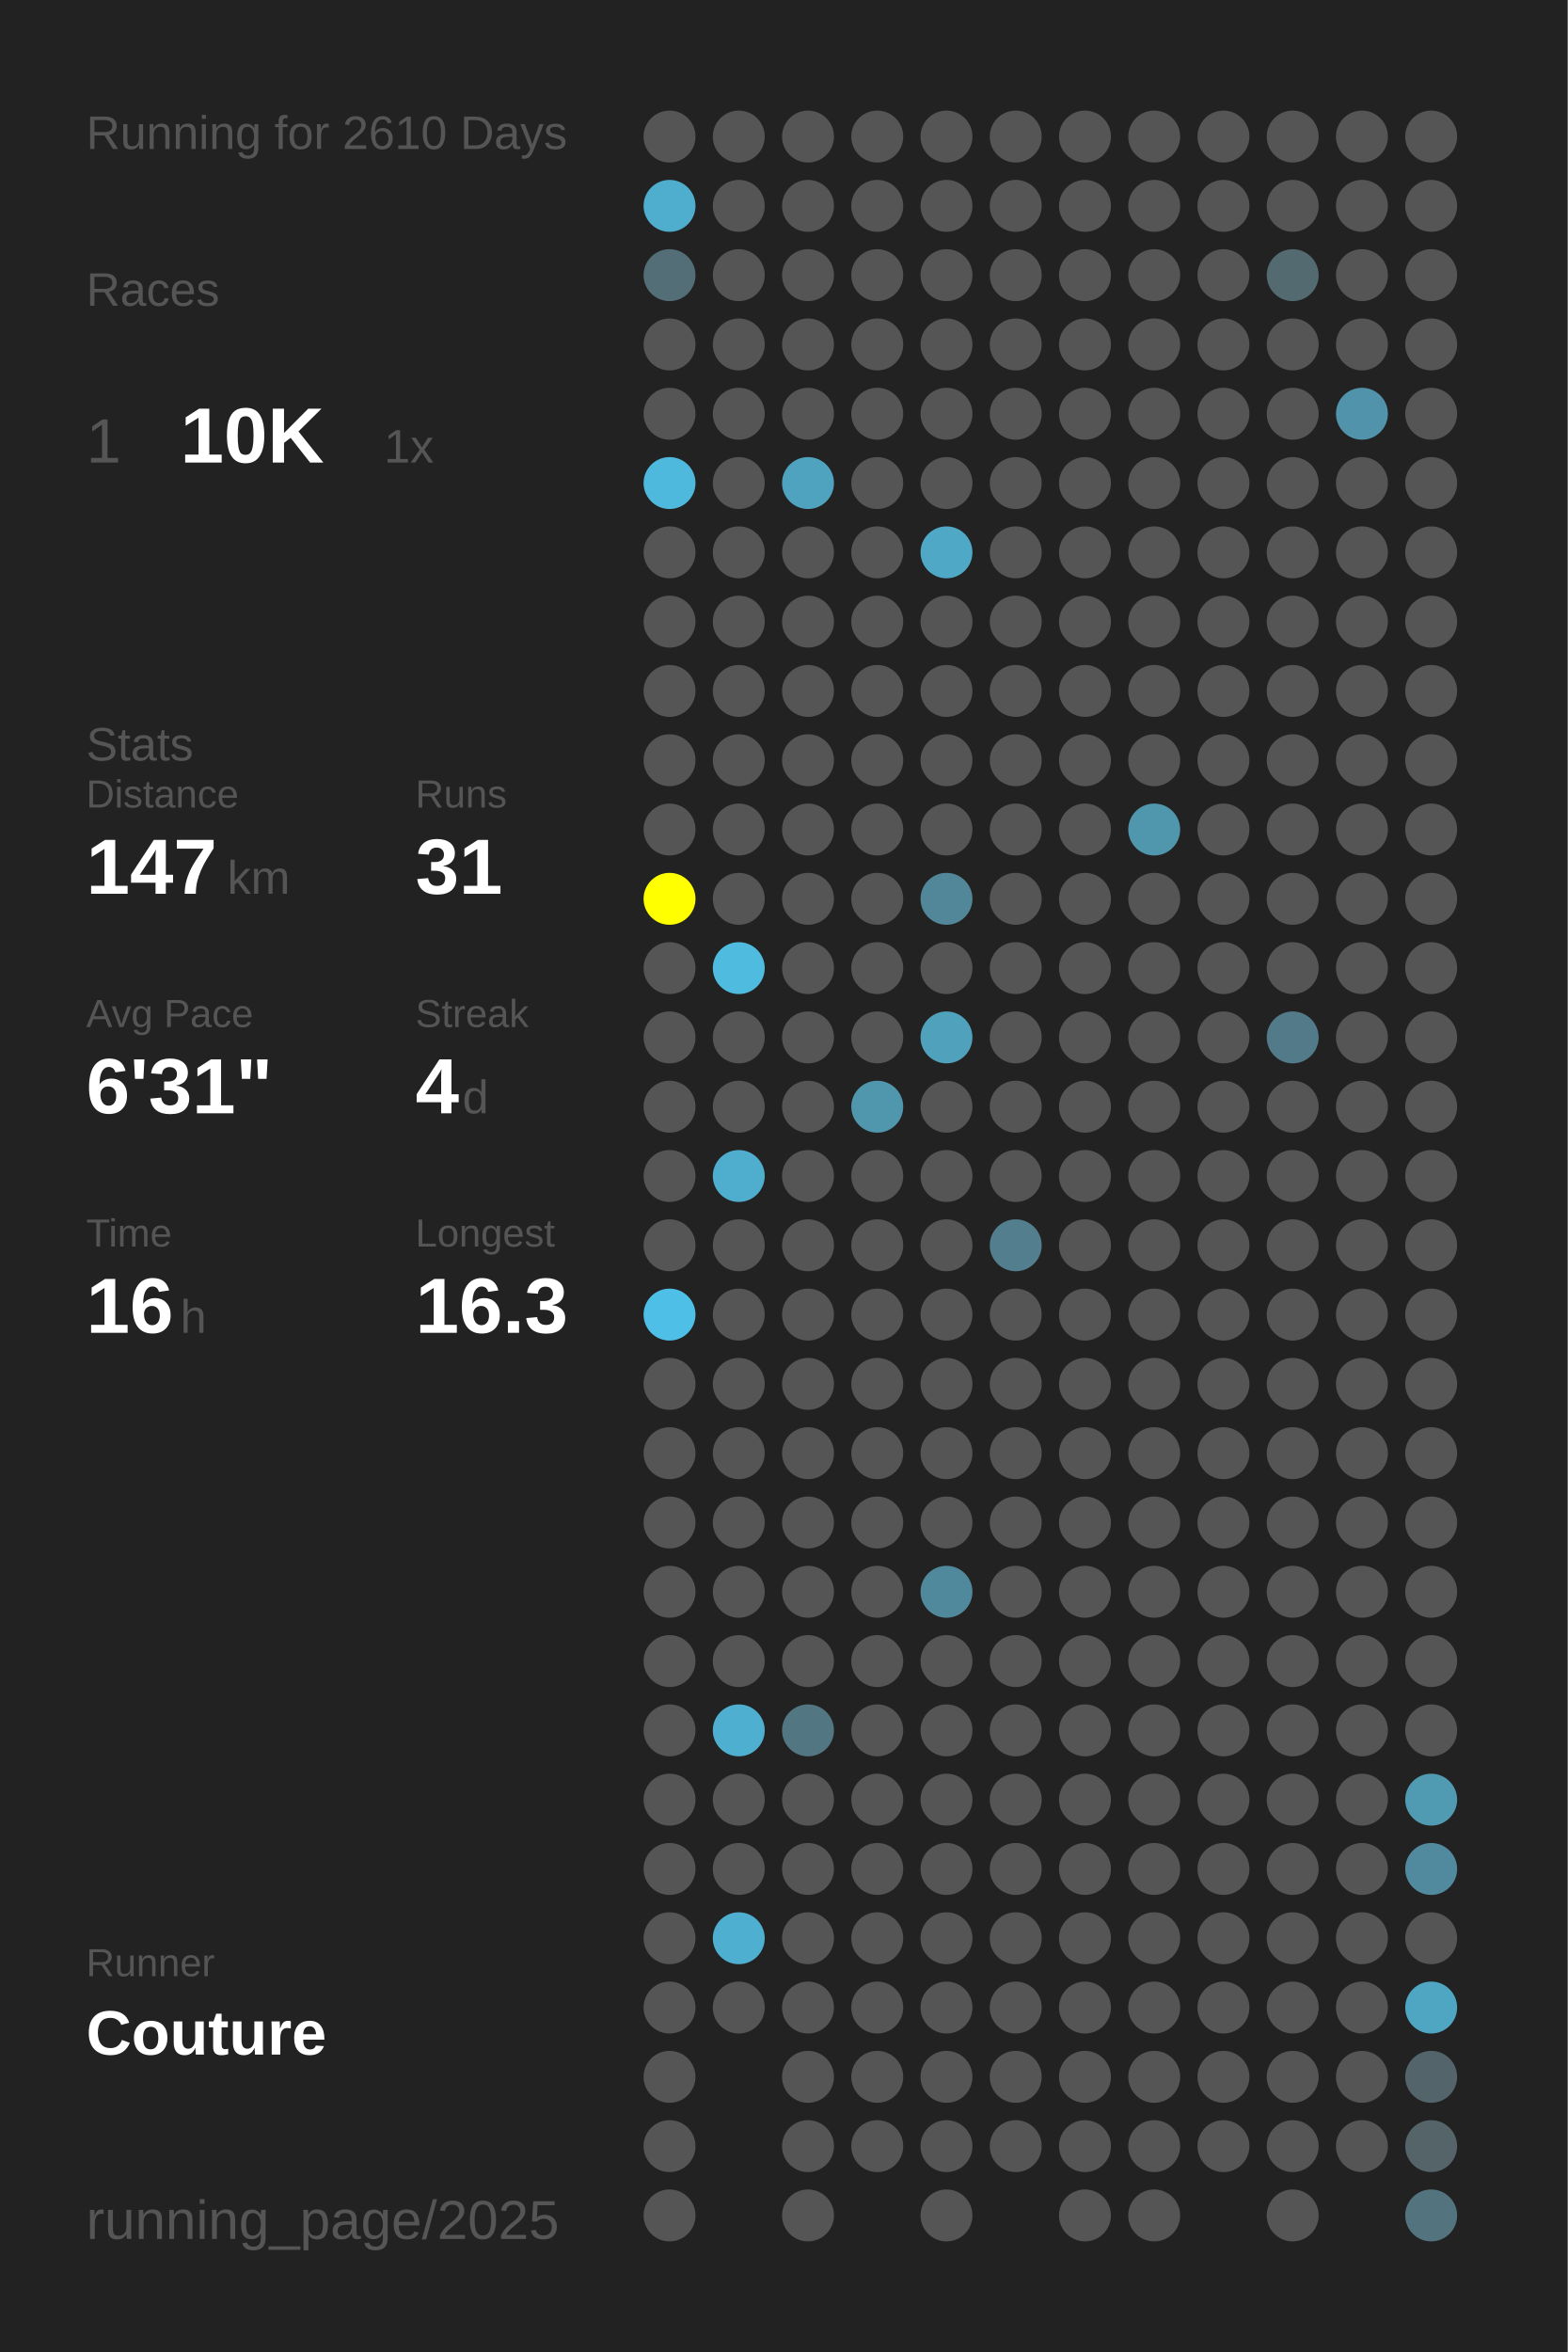
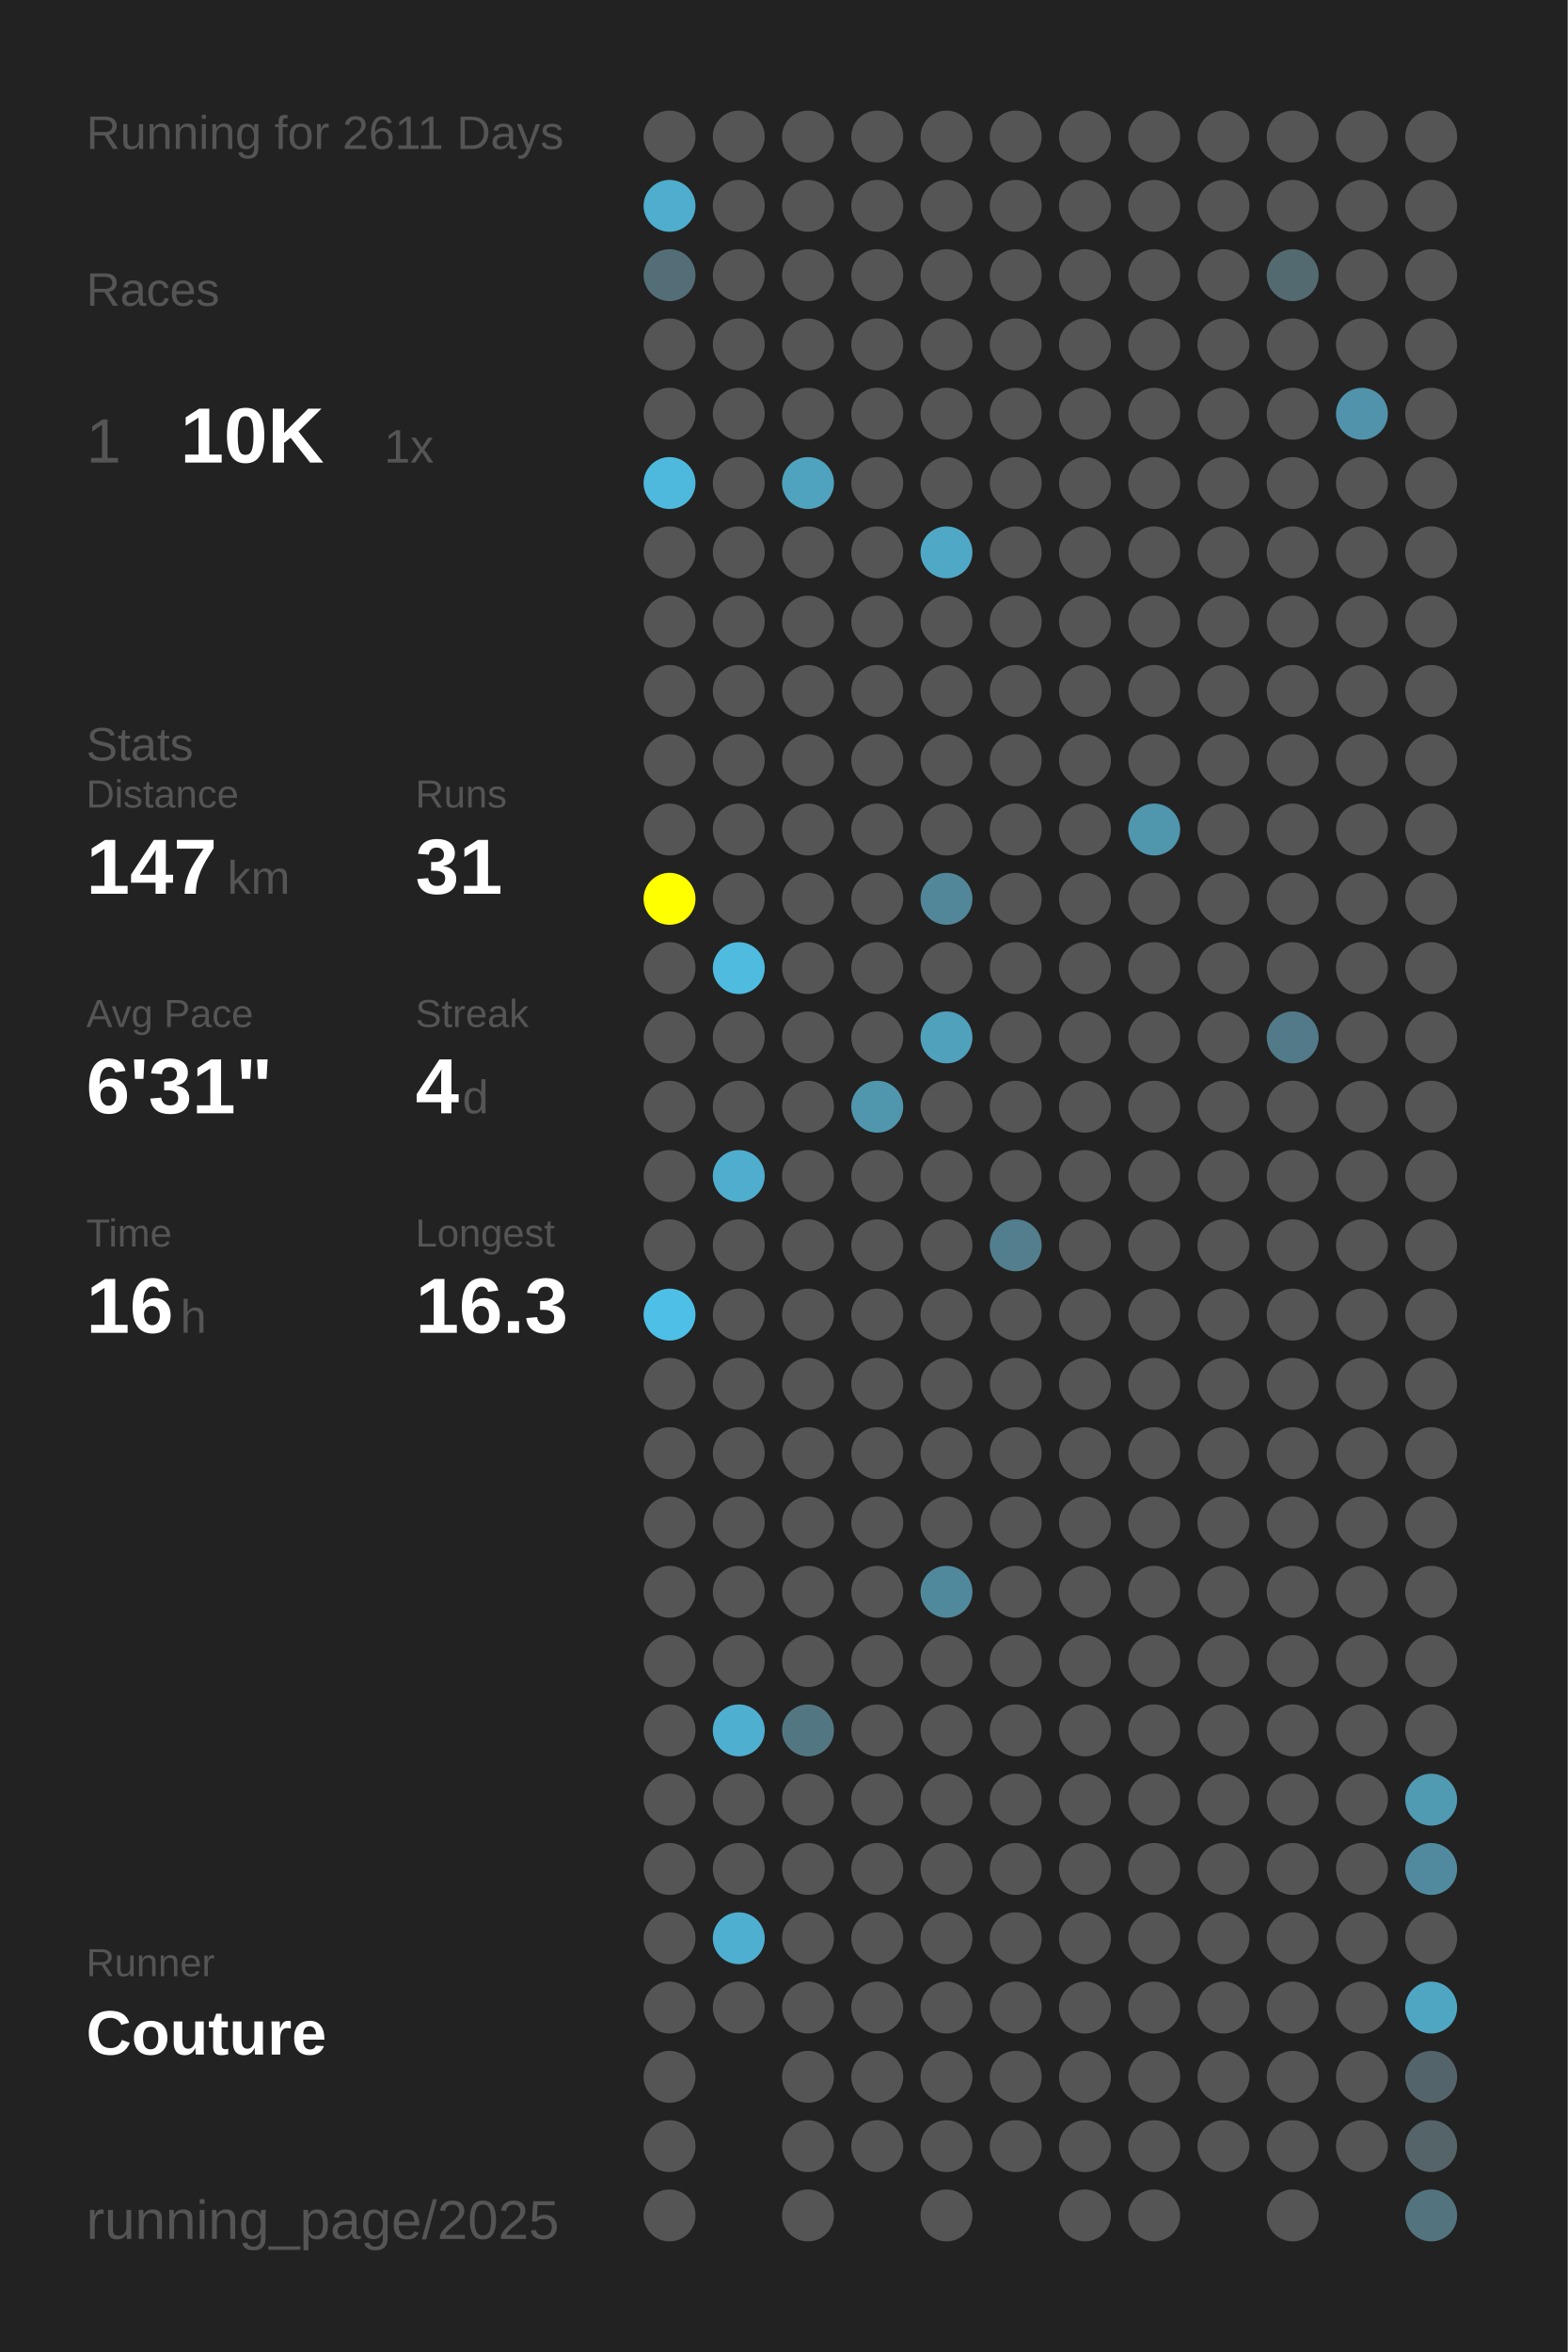
<svg xmlns="http://www.w3.org/2000/svg" baseProfile="full" height="300mm" version="1.1" viewBox="0,0,200,300" width="200mm">
  <defs />
  <rect fill="#222222" height="300" width="200" x="0" y="0" />
-   <text fill="#555555" style="font-size:6px; font-family:Arial;" x="11" y="19">Running for 2610 Days</text>
+   <text fill="#555555" style="font-size:6px; font-family:Arial;" x="11" y="19">Running for 2611 Days</text>
  <text fill="#555555" style="font-size:6px; font-family:Arial;" x="11" y="39">Races</text>
  <text fill="#555555" style="font-size:8px; font-family:Arial;" x="11" y="59">1</text>
  <text fill="#FFFFFF" style="font-size:10px; font-family:Arial; font-weight:bold;" x="23" y="59">10K</text>
  <text fill="#555555" style="font-size:6px; font-family:Arial;" x="49" y="59">1x</text>
  <text fill="#555555" style="font-size:6px; font-family:Arial;" x="11" y="97">Stats</text>
  <text fill="#555555" style="font-size:5px; font-family:Arial;" x="11" y="103">Distance</text>
  <text fill="#FFFFFF" style="font-size:10px; font-family:Arial; font-weight:bold;" x="11" y="114">147</text>
  <text fill="#555555" style="font-size:6px; font-family:Arial;" x="29" y="114">km</text>
  <text fill="#555555" style="font-size:5px; font-family:Arial;" x="53" y="103">Runs</text>
  <text fill="#FFFFFF" style="font-size:10px; font-family:Arial; font-weight:bold;" x="53" y="114">31</text>
  <text fill="#555555" style="font-size:5px; font-family:Arial;" x="11" y="131">Avg Pace</text>
  <text fill="#FFFFFF" style="font-size:10px; font-family:Arial; font-weight:bold;" x="11" y="142">6'31"</text>
  <text fill="#555555" style="font-size:5px; font-family:Arial;" x="53" y="131">Streak</text>
  <text fill="#FFFFFF" style="font-size:10px; font-family:Arial; font-weight:bold;" x="53" y="142">4</text>
  <text fill="#555555" style="font-size:6px; font-family:Arial;" x="59" y="142">d</text>
  <text fill="#555555" style="font-size:5px; font-family:Arial;" x="11" y="159">Time</text>
  <text fill="#FFFFFF" style="font-size:10px; font-family:Arial; font-weight:bold;" x="11" y="170">16</text>
  <text fill="#555555" style="font-size:6px; font-family:Arial;" x="23" y="170">h</text>
  <text fill="#555555" style="font-size:5px; font-family:Arial;" x="53" y="159">Longest</text>
  <text fill="#FFFFFF" style="font-size:10px; font-family:Arial; font-weight:bold;" x="53" y="170">16.3</text>
  <text fill="#555555" style="font-size:5px; font-family:Arial;" x="11" y="252.065">Runner</text>
  <text fill="#FFFFFF" style="font-size:8px; font-family:Arial; font-weight:bold;" x="11" y="262.065">Couture</text>
  <text fill="#555555" style="font-size:7px; font-family:Arial;" x="11" y="285.581">running_page/2025</text>
  <circle cx="85.417" cy="17.419" fill="#555555" r="3.312" />
  <circle cx="85.417" cy="26.258" fill="#4fadcd" r="3.312" />
  <circle cx="85.417" cy="35.097" fill="#536e77" r="3.312" />
  <circle cx="85.417" cy="43.935" fill="#555555" r="3.312" />
  <circle cx="85.417" cy="52.774" fill="#555555" r="3.312" />
  <circle cx="85.417" cy="61.613" fill="#4eb9dd" r="3.312" />
  <circle cx="85.417" cy="70.452" fill="#555555" r="3.312" />
  <circle cx="85.417" cy="79.29" fill="#555555" r="3.312" />
  <circle cx="85.417" cy="88.129" fill="#555555" r="3.312" />
  <circle cx="85.417" cy="96.968" fill="#555555" r="3.312" />
  <circle cx="85.417" cy="105.806" fill="#555555" r="3.312" />
  <circle cx="85.417" cy="114.645" fill="#FFFF00" r="3.312" />
  <circle cx="85.417" cy="123.484" fill="#555555" r="3.312" />
  <circle cx="85.417" cy="132.323" fill="#555555" r="3.312" />
  <circle cx="85.417" cy="141.161" fill="#555555" r="3.312" />
  <circle cx="85.417" cy="150" fill="#555555" r="3.312" />
  <circle cx="85.417" cy="158.839" fill="#555555" r="3.312" />
  <circle cx="85.417" cy="167.677" fill="#4ec0e7" r="3.312" />
  <circle cx="85.417" cy="176.516" fill="#555555" r="3.312" />
  <circle cx="85.417" cy="185.355" fill="#555555" r="3.312" />
  <circle cx="85.417" cy="194.194" fill="#555555" r="3.312" />
  <circle cx="85.417" cy="203.032" fill="#555555" r="3.312" />
  <circle cx="85.417" cy="211.871" fill="#555555" r="3.312" />
  <circle cx="85.417" cy="220.71" fill="#555555" r="3.312" />
  <circle cx="85.417" cy="229.548" fill="#555555" r="3.312" />
  <circle cx="85.417" cy="238.387" fill="#555555" r="3.312" />
  <circle cx="85.417" cy="247.226" fill="#555555" r="3.312" />
  <circle cx="85.417" cy="256.065" fill="#555555" r="3.312" />
  <circle cx="85.417" cy="264.903" fill="#555555" r="3.312" />
  <circle cx="85.417" cy="273.742" fill="#555555" r="3.312" />
  <circle cx="85.417" cy="282.581" fill="#555555" r="3.312" />
  <circle cx="94.25" cy="17.419" fill="#555555" r="3.312" />
  <circle cx="94.25" cy="26.258" fill="#555555" r="3.312" />
  <circle cx="94.25" cy="35.097" fill="#555555" r="3.312" />
  <circle cx="94.25" cy="43.935" fill="#555555" r="3.312" />
  <circle cx="94.25" cy="52.774" fill="#555555" r="3.312" />
  <circle cx="94.25" cy="61.613" fill="#555555" r="3.312" />
  <circle cx="94.25" cy="70.452" fill="#555555" r="3.312" />
  <circle cx="94.25" cy="79.29" fill="#555555" r="3.312" />
  <circle cx="94.25" cy="88.129" fill="#555555" r="3.312" />
  <circle cx="94.25" cy="96.968" fill="#555555" r="3.312" />
  <circle cx="94.25" cy="105.806" fill="#555555" r="3.312" />
  <circle cx="94.25" cy="114.645" fill="#555555" r="3.312" />
  <circle cx="94.25" cy="123.484" fill="#4ebbdf" r="3.312" />
  <circle cx="94.25" cy="132.323" fill="#555555" r="3.312" />
  <circle cx="94.25" cy="141.161" fill="#555555" r="3.312" />
  <circle cx="94.25" cy="150" fill="#4fadcd" r="3.312" />
  <circle cx="94.25" cy="158.839" fill="#555555" r="3.312" />
  <circle cx="94.25" cy="167.677" fill="#555555" r="3.312" />
  <circle cx="94.25" cy="176.516" fill="#555555" r="3.312" />
  <circle cx="94.25" cy="185.355" fill="#555555" r="3.312" />
  <circle cx="94.25" cy="194.194" fill="#555555" r="3.312" />
  <circle cx="94.25" cy="203.032" fill="#555555" r="3.312" />
  <circle cx="94.25" cy="211.871" fill="#555555" r="3.312" />
  <circle cx="94.25" cy="220.71" fill="#4fafd0" r="3.312" />
  <circle cx="94.25" cy="229.548" fill="#555555" r="3.312" />
  <circle cx="94.25" cy="238.387" fill="#555555" r="3.312" />
  <circle cx="94.25" cy="247.226" fill="#4fafd0" r="3.312" />
  <circle cx="94.25" cy="256.065" fill="#555555" r="3.312" />
  <circle cx="103.083" cy="17.419" fill="#555555" r="3.312" />
  <circle cx="103.083" cy="26.258" fill="#555555" r="3.312" />
  <circle cx="103.083" cy="35.097" fill="#555555" r="3.312" />
  <circle cx="103.083" cy="43.935" fill="#555555" r="3.312" />
  <circle cx="103.083" cy="52.774" fill="#555555" r="3.312" />
  <circle cx="103.083" cy="61.613" fill="#4fa3bf" r="3.312" />
  <circle cx="103.083" cy="70.452" fill="#555555" r="3.312" />
  <circle cx="103.083" cy="79.29" fill="#555555" r="3.312" />
  <circle cx="103.083" cy="88.129" fill="#555555" r="3.312" />
  <circle cx="103.083" cy="96.968" fill="#555555" r="3.312" />
  <circle cx="103.083" cy="105.806" fill="#555555" r="3.312" />
  <circle cx="103.083" cy="114.645" fill="#555555" r="3.312" />
  <circle cx="103.083" cy="123.484" fill="#555555" r="3.312" />
  <circle cx="103.083" cy="132.323" fill="#555555" r="3.312" />
  <circle cx="103.083" cy="141.161" fill="#555555" r="3.312" />
  <circle cx="103.083" cy="150" fill="#555555" r="3.312" />
  <circle cx="103.083" cy="158.839" fill="#555555" r="3.312" />
  <circle cx="103.083" cy="167.677" fill="#555555" r="3.312" />
  <circle cx="103.083" cy="176.516" fill="#555555" r="3.312" />
  <circle cx="103.083" cy="185.355" fill="#555555" r="3.312" />
  <circle cx="103.083" cy="194.194" fill="#555555" r="3.312" />
  <circle cx="103.083" cy="203.032" fill="#555555" r="3.312" />
  <circle cx="103.083" cy="211.871" fill="#555555" r="3.312" />
  <circle cx="103.083" cy="220.71" fill="#527783" r="3.312" />
  <circle cx="103.083" cy="229.548" fill="#555555" r="3.312" />
  <circle cx="103.083" cy="238.387" fill="#555555" r="3.312" />
  <circle cx="103.083" cy="247.226" fill="#555555" r="3.312" />
  <circle cx="103.083" cy="256.065" fill="#555555" r="3.312" />
  <circle cx="103.083" cy="264.903" fill="#555555" r="3.312" />
  <circle cx="103.083" cy="273.742" fill="#555555" r="3.312" />
  <circle cx="103.083" cy="282.581" fill="#555555" r="3.312" />
  <circle cx="111.917" cy="17.419" fill="#555555" r="3.312" />
  <circle cx="111.917" cy="26.258" fill="#555555" r="3.312" />
  <circle cx="111.917" cy="35.097" fill="#555555" r="3.312" />
  <circle cx="111.917" cy="43.935" fill="#555555" r="3.312" />
  <circle cx="111.917" cy="52.774" fill="#555555" r="3.312" />
  <circle cx="111.917" cy="61.613" fill="#555555" r="3.312" />
  <circle cx="111.917" cy="70.452" fill="#555555" r="3.312" />
  <circle cx="111.917" cy="79.29" fill="#555555" r="3.312" />
  <circle cx="111.917" cy="88.129" fill="#555555" r="3.312" />
  <circle cx="111.917" cy="96.968" fill="#555555" r="3.312" />
  <circle cx="111.917" cy="105.806" fill="#555555" r="3.312" />
  <circle cx="111.917" cy="114.645" fill="#555555" r="3.312" />
  <circle cx="111.917" cy="123.484" fill="#555555" r="3.312" />
  <circle cx="111.917" cy="132.323" fill="#555555" r="3.312" />
  <circle cx="111.917" cy="141.161" fill="#5097ae" r="3.312" />
  <circle cx="111.917" cy="150" fill="#555555" r="3.312" />
  <circle cx="111.917" cy="158.839" fill="#555555" r="3.312" />
  <circle cx="111.917" cy="167.677" fill="#555555" r="3.312" />
  <circle cx="111.917" cy="176.516" fill="#555555" r="3.312" />
  <circle cx="111.917" cy="185.355" fill="#555555" r="3.312" />
  <circle cx="111.917" cy="194.194" fill="#555555" r="3.312" />
  <circle cx="111.917" cy="203.032" fill="#555555" r="3.312" />
  <circle cx="111.917" cy="211.871" fill="#555555" r="3.312" />
  <circle cx="111.917" cy="220.71" fill="#555555" r="3.312" />
  <circle cx="111.917" cy="229.548" fill="#555555" r="3.312" />
  <circle cx="111.917" cy="238.387" fill="#555555" r="3.312" />
  <circle cx="111.917" cy="247.226" fill="#555555" r="3.312" />
  <circle cx="111.917" cy="256.065" fill="#555555" r="3.312" />
  <circle cx="111.917" cy="264.903" fill="#555555" r="3.312" />
  <circle cx="111.917" cy="273.742" fill="#555555" r="3.312" />
  <circle cx="120.75" cy="17.419" fill="#555555" r="3.312" />
  <circle cx="120.75" cy="26.258" fill="#555555" r="3.312" />
  <circle cx="120.75" cy="35.097" fill="#555555" r="3.312" />
  <circle cx="120.75" cy="43.935" fill="#555555" r="3.312" />
  <circle cx="120.75" cy="52.774" fill="#555555" r="3.312" />
  <circle cx="120.75" cy="61.613" fill="#555555" r="3.312" />
  <circle cx="120.75" cy="70.452" fill="#4fa8c6" r="3.312" />
  <circle cx="120.75" cy="79.29" fill="#555555" r="3.312" />
  <circle cx="120.75" cy="88.129" fill="#555555" r="3.312" />
  <circle cx="120.75" cy="96.968" fill="#555555" r="3.312" />
  <circle cx="120.75" cy="105.806" fill="#555555" r="3.312" />
  <circle cx="120.75" cy="114.645" fill="#518799" r="3.312" />
  <circle cx="120.75" cy="123.484" fill="#555555" r="3.312" />
  <circle cx="120.75" cy="132.323" fill="#50a1bc" r="3.312" />
  <circle cx="120.75" cy="141.161" fill="#555555" r="3.312" />
  <circle cx="120.75" cy="150" fill="#555555" r="3.312" />
  <circle cx="120.75" cy="158.839" fill="#555555" r="3.312" />
  <circle cx="120.75" cy="167.677" fill="#555555" r="3.312" />
  <circle cx="120.75" cy="176.516" fill="#555555" r="3.312" />
  <circle cx="120.75" cy="185.355" fill="#555555" r="3.312" />
  <circle cx="120.75" cy="194.194" fill="#555555" r="3.312" />
  <circle cx="120.75" cy="203.032" fill="#51899c" r="3.312" />
  <circle cx="120.75" cy="211.871" fill="#555555" r="3.312" />
  <circle cx="120.75" cy="220.71" fill="#555555" r="3.312" />
  <circle cx="120.75" cy="229.548" fill="#555555" r="3.312" />
  <circle cx="120.75" cy="238.387" fill="#555555" r="3.312" />
  <circle cx="120.75" cy="247.226" fill="#555555" r="3.312" />
  <circle cx="120.75" cy="256.065" fill="#555555" r="3.312" />
  <circle cx="120.75" cy="264.903" fill="#555555" r="3.312" />
  <circle cx="120.75" cy="273.742" fill="#555555" r="3.312" />
  <circle cx="120.75" cy="282.581" fill="#555555" r="3.312" />
  <circle cx="129.583" cy="17.419" fill="#555555" r="3.312" />
  <circle cx="129.583" cy="26.258" fill="#555555" r="3.312" />
  <circle cx="129.583" cy="35.097" fill="#555555" r="3.312" />
  <circle cx="129.583" cy="43.935" fill="#555555" r="3.312" />
  <circle cx="129.583" cy="52.774" fill="#555555" r="3.312" />
  <circle cx="129.583" cy="61.613" fill="#555555" r="3.312" />
  <circle cx="129.583" cy="70.452" fill="#555555" r="3.312" />
  <circle cx="129.583" cy="79.29" fill="#555555" r="3.312" />
  <circle cx="129.583" cy="88.129" fill="#555555" r="3.312" />
  <circle cx="129.583" cy="96.968" fill="#555555" r="3.312" />
  <circle cx="129.583" cy="105.806" fill="#555555" r="3.312" />
  <circle cx="129.583" cy="114.645" fill="#555555" r="3.312" />
  <circle cx="129.583" cy="123.484" fill="#555555" r="3.312" />
  <circle cx="129.583" cy="132.323" fill="#555555" r="3.312" />
  <circle cx="129.583" cy="141.161" fill="#555555" r="3.312" />
  <circle cx="129.583" cy="150" fill="#555555" r="3.312" />
  <circle cx="129.583" cy="158.839" fill="#527e8d" r="3.312" />
  <circle cx="129.583" cy="167.677" fill="#555555" r="3.312" />
  <circle cx="129.583" cy="176.516" fill="#555555" r="3.312" />
  <circle cx="129.583" cy="185.355" fill="#555555" r="3.312" />
  <circle cx="129.583" cy="194.194" fill="#555555" r="3.312" />
  <circle cx="129.583" cy="203.032" fill="#555555" r="3.312" />
  <circle cx="129.583" cy="211.871" fill="#555555" r="3.312" />
  <circle cx="129.583" cy="220.71" fill="#555555" r="3.312" />
  <circle cx="129.583" cy="229.548" fill="#555555" r="3.312" />
  <circle cx="129.583" cy="238.387" fill="#555555" r="3.312" />
  <circle cx="129.583" cy="247.226" fill="#555555" r="3.312" />
  <circle cx="129.583" cy="256.065" fill="#555555" r="3.312" />
  <circle cx="129.583" cy="264.903" fill="#555555" r="3.312" />
  <circle cx="129.583" cy="273.742" fill="#555555" r="3.312" />
  <circle cx="138.417" cy="17.419" fill="#555555" r="3.312" />
  <circle cx="138.417" cy="26.258" fill="#555555" r="3.312" />
  <circle cx="138.417" cy="35.097" fill="#555555" r="3.312" />
  <circle cx="138.417" cy="43.935" fill="#555555" r="3.312" />
  <circle cx="138.417" cy="52.774" fill="#555555" r="3.312" />
  <circle cx="138.417" cy="61.613" fill="#555555" r="3.312" />
  <circle cx="138.417" cy="70.452" fill="#555555" r="3.312" />
  <circle cx="138.417" cy="79.29" fill="#555555" r="3.312" />
  <circle cx="138.417" cy="88.129" fill="#555555" r="3.312" />
  <circle cx="138.417" cy="96.968" fill="#555555" r="3.312" />
  <circle cx="138.417" cy="105.806" fill="#555555" r="3.312" />
  <circle cx="138.417" cy="114.645" fill="#555555" r="3.312" />
  <circle cx="138.417" cy="123.484" fill="#555555" r="3.312" />
  <circle cx="138.417" cy="132.323" fill="#555555" r="3.312" />
  <circle cx="138.417" cy="141.161" fill="#555555" r="3.312" />
  <circle cx="138.417" cy="150" fill="#555555" r="3.312" />
  <circle cx="138.417" cy="158.839" fill="#555555" r="3.312" />
  <circle cx="138.417" cy="167.677" fill="#555555" r="3.312" />
  <circle cx="138.417" cy="176.516" fill="#555555" r="3.312" />
  <circle cx="138.417" cy="185.355" fill="#555555" r="3.312" />
  <circle cx="138.417" cy="194.194" fill="#555555" r="3.312" />
  <circle cx="138.417" cy="203.032" fill="#555555" r="3.312" />
  <circle cx="138.417" cy="211.871" fill="#555555" r="3.312" />
  <circle cx="138.417" cy="220.71" fill="#555555" r="3.312" />
  <circle cx="138.417" cy="229.548" fill="#555555" r="3.312" />
  <circle cx="138.417" cy="238.387" fill="#555555" r="3.312" />
  <circle cx="138.417" cy="247.226" fill="#555555" r="3.312" />
  <circle cx="138.417" cy="256.065" fill="#555555" r="3.312" />
  <circle cx="138.417" cy="264.903" fill="#555555" r="3.312" />
  <circle cx="138.417" cy="273.742" fill="#555555" r="3.312" />
  <circle cx="138.417" cy="282.581" fill="#555555" r="3.312" />
  <circle cx="147.25" cy="17.419" fill="#555555" r="3.312" />
  <circle cx="147.25" cy="26.258" fill="#555555" r="3.312" />
  <circle cx="147.25" cy="35.097" fill="#555555" r="3.312" />
  <circle cx="147.25" cy="43.935" fill="#555555" r="3.312" />
  <circle cx="147.25" cy="52.774" fill="#555555" r="3.312" />
  <circle cx="147.25" cy="61.613" fill="#555555" r="3.312" />
  <circle cx="147.25" cy="70.452" fill="#555555" r="3.312" />
  <circle cx="147.25" cy="79.29" fill="#555555" r="3.312" />
  <circle cx="147.25" cy="88.129" fill="#555555" r="3.312" />
  <circle cx="147.25" cy="96.968" fill="#555555" r="3.312" />
  <circle cx="147.25" cy="105.806" fill="#5096ad" r="3.312" />
  <circle cx="147.25" cy="114.645" fill="#555555" r="3.312" />
  <circle cx="147.25" cy="123.484" fill="#555555" r="3.312" />
  <circle cx="147.25" cy="132.323" fill="#555555" r="3.312" />
  <circle cx="147.25" cy="141.161" fill="#555555" r="3.312" />
  <circle cx="147.25" cy="150" fill="#555555" r="3.312" />
  <circle cx="147.25" cy="158.839" fill="#555555" r="3.312" />
  <circle cx="147.25" cy="167.677" fill="#555555" r="3.312" />
  <circle cx="147.25" cy="176.516" fill="#555555" r="3.312" />
  <circle cx="147.25" cy="185.355" fill="#555555" r="3.312" />
  <circle cx="147.25" cy="194.194" fill="#555555" r="3.312" />
  <circle cx="147.25" cy="203.032" fill="#555555" r="3.312" />
  <circle cx="147.25" cy="211.871" fill="#555555" r="3.312" />
  <circle cx="147.25" cy="220.71" fill="#555555" r="3.312" />
  <circle cx="147.25" cy="229.548" fill="#555555" r="3.312" />
  <circle cx="147.25" cy="238.387" fill="#555555" r="3.312" />
  <circle cx="147.25" cy="247.226" fill="#555555" r="3.312" />
  <circle cx="147.25" cy="256.065" fill="#555555" r="3.312" />
  <circle cx="147.25" cy="264.903" fill="#555555" r="3.312" />
  <circle cx="147.25" cy="273.742" fill="#555555" r="3.312" />
  <circle cx="147.25" cy="282.581" fill="#555555" r="3.312" />
  <circle cx="156.083" cy="17.419" fill="#555555" r="3.312" />
  <circle cx="156.083" cy="26.258" fill="#555555" r="3.312" />
  <circle cx="156.083" cy="35.097" fill="#555555" r="3.312" />
  <circle cx="156.083" cy="43.935" fill="#555555" r="3.312" />
  <circle cx="156.083" cy="52.774" fill="#555555" r="3.312" />
  <circle cx="156.083" cy="61.613" fill="#555555" r="3.312" />
  <circle cx="156.083" cy="70.452" fill="#555555" r="3.312" />
  <circle cx="156.083" cy="79.29" fill="#555555" r="3.312" />
  <circle cx="156.083" cy="88.129" fill="#555555" r="3.312" />
  <circle cx="156.083" cy="96.968" fill="#555555" r="3.312" />
  <circle cx="156.083" cy="105.806" fill="#555555" r="3.312" />
  <circle cx="156.083" cy="114.645" fill="#555555" r="3.312" />
  <circle cx="156.083" cy="123.484" fill="#555555" r="3.312" />
  <circle cx="156.083" cy="132.323" fill="#555555" r="3.312" />
  <circle cx="156.083" cy="141.161" fill="#555555" r="3.312" />
  <circle cx="156.083" cy="150" fill="#555555" r="3.312" />
  <circle cx="156.083" cy="158.839" fill="#555555" r="3.312" />
  <circle cx="156.083" cy="167.677" fill="#555555" r="3.312" />
  <circle cx="156.083" cy="176.516" fill="#555555" r="3.312" />
  <circle cx="156.083" cy="185.355" fill="#555555" r="3.312" />
  <circle cx="156.083" cy="194.194" fill="#555555" r="3.312" />
  <circle cx="156.083" cy="203.032" fill="#555555" r="3.312" />
  <circle cx="156.083" cy="211.871" fill="#555555" r="3.312" />
  <circle cx="156.083" cy="220.71" fill="#555555" r="3.312" />
  <circle cx="156.083" cy="229.548" fill="#555555" r="3.312" />
  <circle cx="156.083" cy="238.387" fill="#555555" r="3.312" />
  <circle cx="156.083" cy="247.226" fill="#555555" r="3.312" />
  <circle cx="156.083" cy="256.065" fill="#555555" r="3.312" />
  <circle cx="156.083" cy="264.903" fill="#555555" r="3.312" />
  <circle cx="156.083" cy="273.742" fill="#555555" r="3.312" />
  <circle cx="164.917" cy="17.419" fill="#555555" r="3.312" />
  <circle cx="164.917" cy="26.258" fill="#555555" r="3.312" />
  <circle cx="164.917" cy="35.097" fill="#536a71" r="3.312" />
  <circle cx="164.917" cy="43.935" fill="#555555" r="3.312" />
  <circle cx="164.917" cy="52.774" fill="#555555" r="3.312" />
  <circle cx="164.917" cy="61.613" fill="#555555" r="3.312" />
  <circle cx="164.917" cy="70.452" fill="#555555" r="3.312" />
  <circle cx="164.917" cy="79.29" fill="#555555" r="3.312" />
  <circle cx="164.917" cy="88.129" fill="#555555" r="3.312" />
  <circle cx="164.917" cy="96.968" fill="#555555" r="3.312" />
  <circle cx="164.917" cy="105.806" fill="#555555" r="3.312" />
  <circle cx="164.917" cy="114.645" fill="#555555" r="3.312" />
  <circle cx="164.917" cy="123.484" fill="#555555" r="3.312" />
  <circle cx="164.917" cy="132.323" fill="#527a88" r="3.312" />
  <circle cx="164.917" cy="141.161" fill="#555555" r="3.312" />
  <circle cx="164.917" cy="150" fill="#555555" r="3.312" />
  <circle cx="164.917" cy="158.839" fill="#555555" r="3.312" />
  <circle cx="164.917" cy="167.677" fill="#555555" r="3.312" />
  <circle cx="164.917" cy="176.516" fill="#555555" r="3.312" />
  <circle cx="164.917" cy="185.355" fill="#555555" r="3.312" />
  <circle cx="164.917" cy="194.194" fill="#555555" r="3.312" />
  <circle cx="164.917" cy="203.032" fill="#555555" r="3.312" />
  <circle cx="164.917" cy="211.871" fill="#555555" r="3.312" />
  <circle cx="164.917" cy="220.71" fill="#555555" r="3.312" />
  <circle cx="164.917" cy="229.548" fill="#555555" r="3.312" />
  <circle cx="164.917" cy="238.387" fill="#555555" r="3.312" />
  <circle cx="164.917" cy="247.226" fill="#555555" r="3.312" />
  <circle cx="164.917" cy="256.065" fill="#555555" r="3.312" />
  <circle cx="164.917" cy="264.903" fill="#555555" r="3.312" />
  <circle cx="164.917" cy="273.742" fill="#555555" r="3.312" />
  <circle cx="164.917" cy="282.581" fill="#555555" r="3.312" />
  <circle cx="173.75" cy="17.419" fill="#555555" r="3.312" />
  <circle cx="173.75" cy="26.258" fill="#555555" r="3.312" />
  <circle cx="173.75" cy="35.097" fill="#555555" r="3.312" />
  <circle cx="173.75" cy="43.935" fill="#555555" r="3.312" />
  <circle cx="173.75" cy="52.774" fill="#5093aa" r="3.312" />
  <circle cx="173.75" cy="61.613" fill="#555555" r="3.312" />
  <circle cx="173.75" cy="70.452" fill="#555555" r="3.312" />
  <circle cx="173.75" cy="79.29" fill="#555555" r="3.312" />
  <circle cx="173.75" cy="88.129" fill="#555555" r="3.312" />
  <circle cx="173.75" cy="96.968" fill="#555555" r="3.312" />
  <circle cx="173.75" cy="105.806" fill="#555555" r="3.312" />
  <circle cx="173.75" cy="114.645" fill="#555555" r="3.312" />
  <circle cx="173.75" cy="123.484" fill="#555555" r="3.312" />
  <circle cx="173.75" cy="132.323" fill="#555555" r="3.312" />
  <circle cx="173.75" cy="141.161" fill="#555555" r="3.312" />
  <circle cx="173.75" cy="150" fill="#555555" r="3.312" />
  <circle cx="173.75" cy="158.839" fill="#555555" r="3.312" />
  <circle cx="173.75" cy="167.677" fill="#555555" r="3.312" />
  <circle cx="173.75" cy="176.516" fill="#555555" r="3.312" />
  <circle cx="173.75" cy="185.355" fill="#555555" r="3.312" />
  <circle cx="173.75" cy="194.194" fill="#555555" r="3.312" />
  <circle cx="173.75" cy="203.032" fill="#555555" r="3.312" />
  <circle cx="173.75" cy="211.871" fill="#555555" r="3.312" />
  <circle cx="173.75" cy="220.71" fill="#555555" r="3.312" />
  <circle cx="173.75" cy="229.548" fill="#555555" r="3.312" />
  <circle cx="173.75" cy="238.387" fill="#555555" r="3.312" />
  <circle cx="173.75" cy="247.226" fill="#555555" r="3.312" />
  <circle cx="173.75" cy="256.065" fill="#555555" r="3.312" />
  <circle cx="173.75" cy="264.903" fill="#555555" r="3.312" />
  <circle cx="173.75" cy="273.742" fill="#555555" r="3.312" />
  <circle cx="182.583" cy="17.419" fill="#555555" r="3.312" />
  <circle cx="182.583" cy="26.258" fill="#555555" r="3.312" />
  <circle cx="182.583" cy="35.097" fill="#555555" r="3.312" />
  <circle cx="182.583" cy="43.935" fill="#555555" r="3.312" />
  <circle cx="182.583" cy="52.774" fill="#555555" r="3.312" />
  <circle cx="182.583" cy="61.613" fill="#555555" r="3.312" />
  <circle cx="182.583" cy="70.452" fill="#555555" r="3.312" />
  <circle cx="182.583" cy="79.29" fill="#555555" r="3.312" />
  <circle cx="182.583" cy="88.129" fill="#555555" r="3.312" />
  <circle cx="182.583" cy="96.968" fill="#555555" r="3.312" />
  <circle cx="182.583" cy="105.806" fill="#555555" r="3.312" />
  <circle cx="182.583" cy="114.645" fill="#555555" r="3.312" />
  <circle cx="182.583" cy="123.484" fill="#555555" r="3.312" />
  <circle cx="182.583" cy="132.323" fill="#555555" r="3.312" />
  <circle cx="182.583" cy="141.161" fill="#555555" r="3.312" />
  <circle cx="182.583" cy="150" fill="#555555" r="3.312" />
  <circle cx="182.583" cy="158.839" fill="#555555" r="3.312" />
  <circle cx="182.583" cy="167.677" fill="#555555" r="3.312" />
  <circle cx="182.583" cy="176.516" fill="#555555" r="3.312" />
  <circle cx="182.583" cy="185.355" fill="#555555" r="3.312" />
  <circle cx="182.583" cy="194.194" fill="#555555" r="3.312" />
  <circle cx="182.583" cy="203.032" fill="#555555" r="3.312" />
  <circle cx="182.583" cy="211.871" fill="#555555" r="3.312" />
  <circle cx="182.583" cy="220.71" fill="#555555" r="3.312" />
  <circle cx="182.583" cy="229.548" fill="#509ab2" r="3.312" />
  <circle cx="182.583" cy="238.387" fill="#518a9e" r="3.312" />
  <circle cx="182.583" cy="247.226" fill="#555555" r="3.312" />
  <circle cx="182.583" cy="256.065" fill="#4fa6c3" r="3.312" />
  <circle cx="182.583" cy="264.903" fill="#53656b" r="3.312" />
  <circle cx="182.583" cy="273.742" fill="#546469" r="3.312" />
  <circle cx="182.583" cy="282.581" fill="#53737e" r="3.312" />
</svg>
